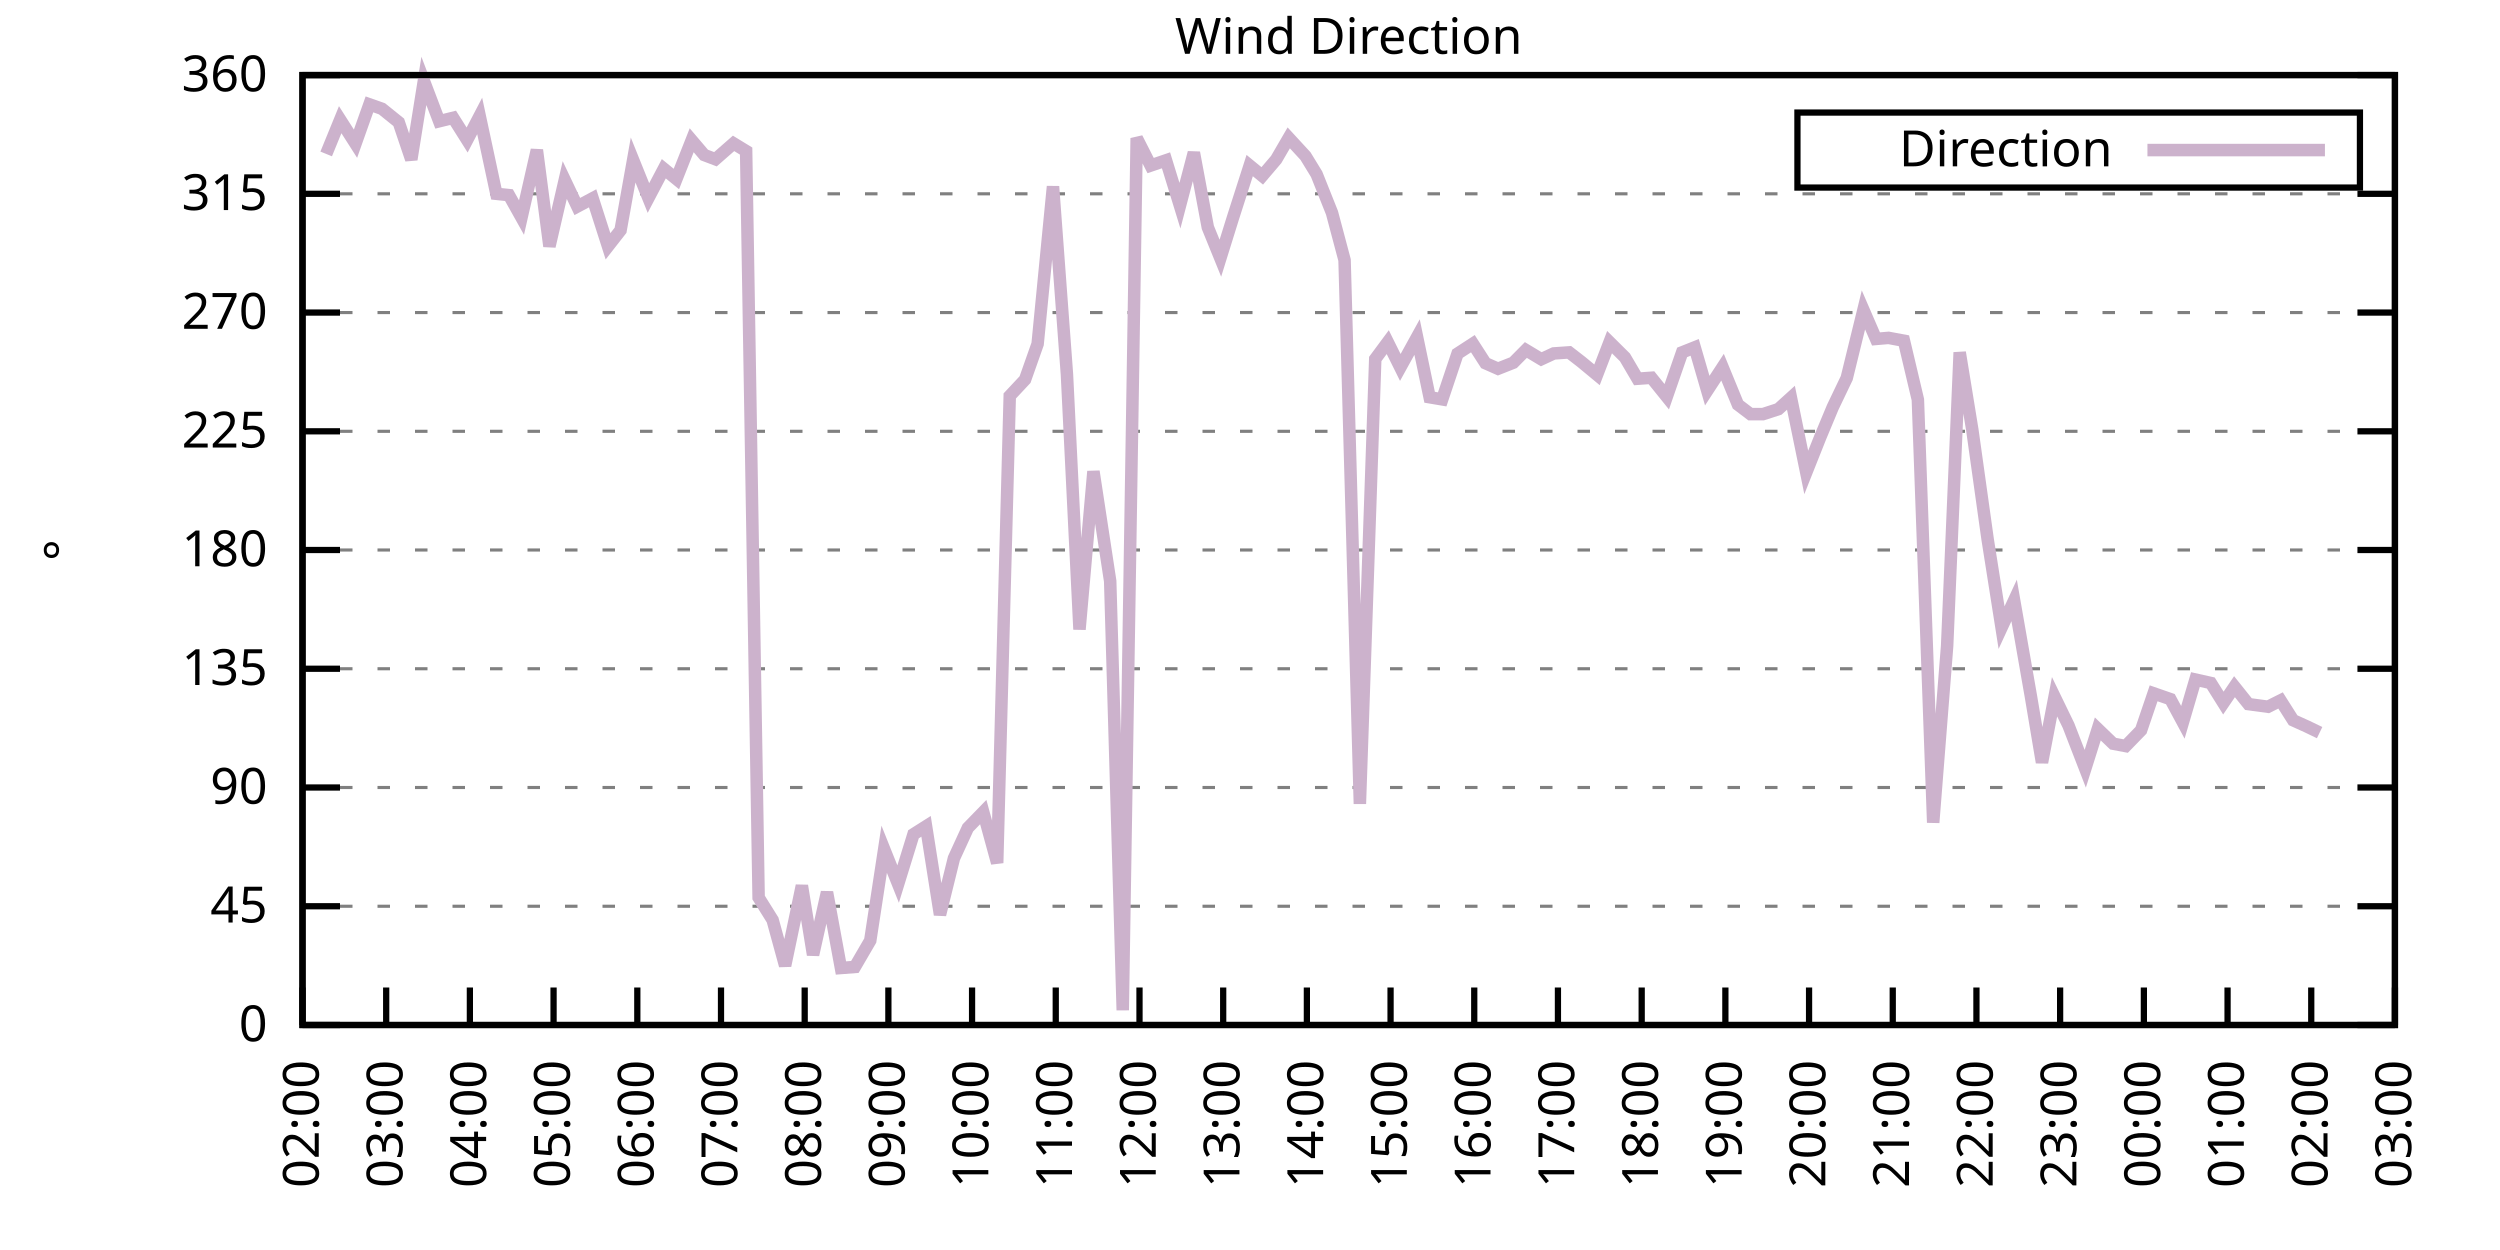
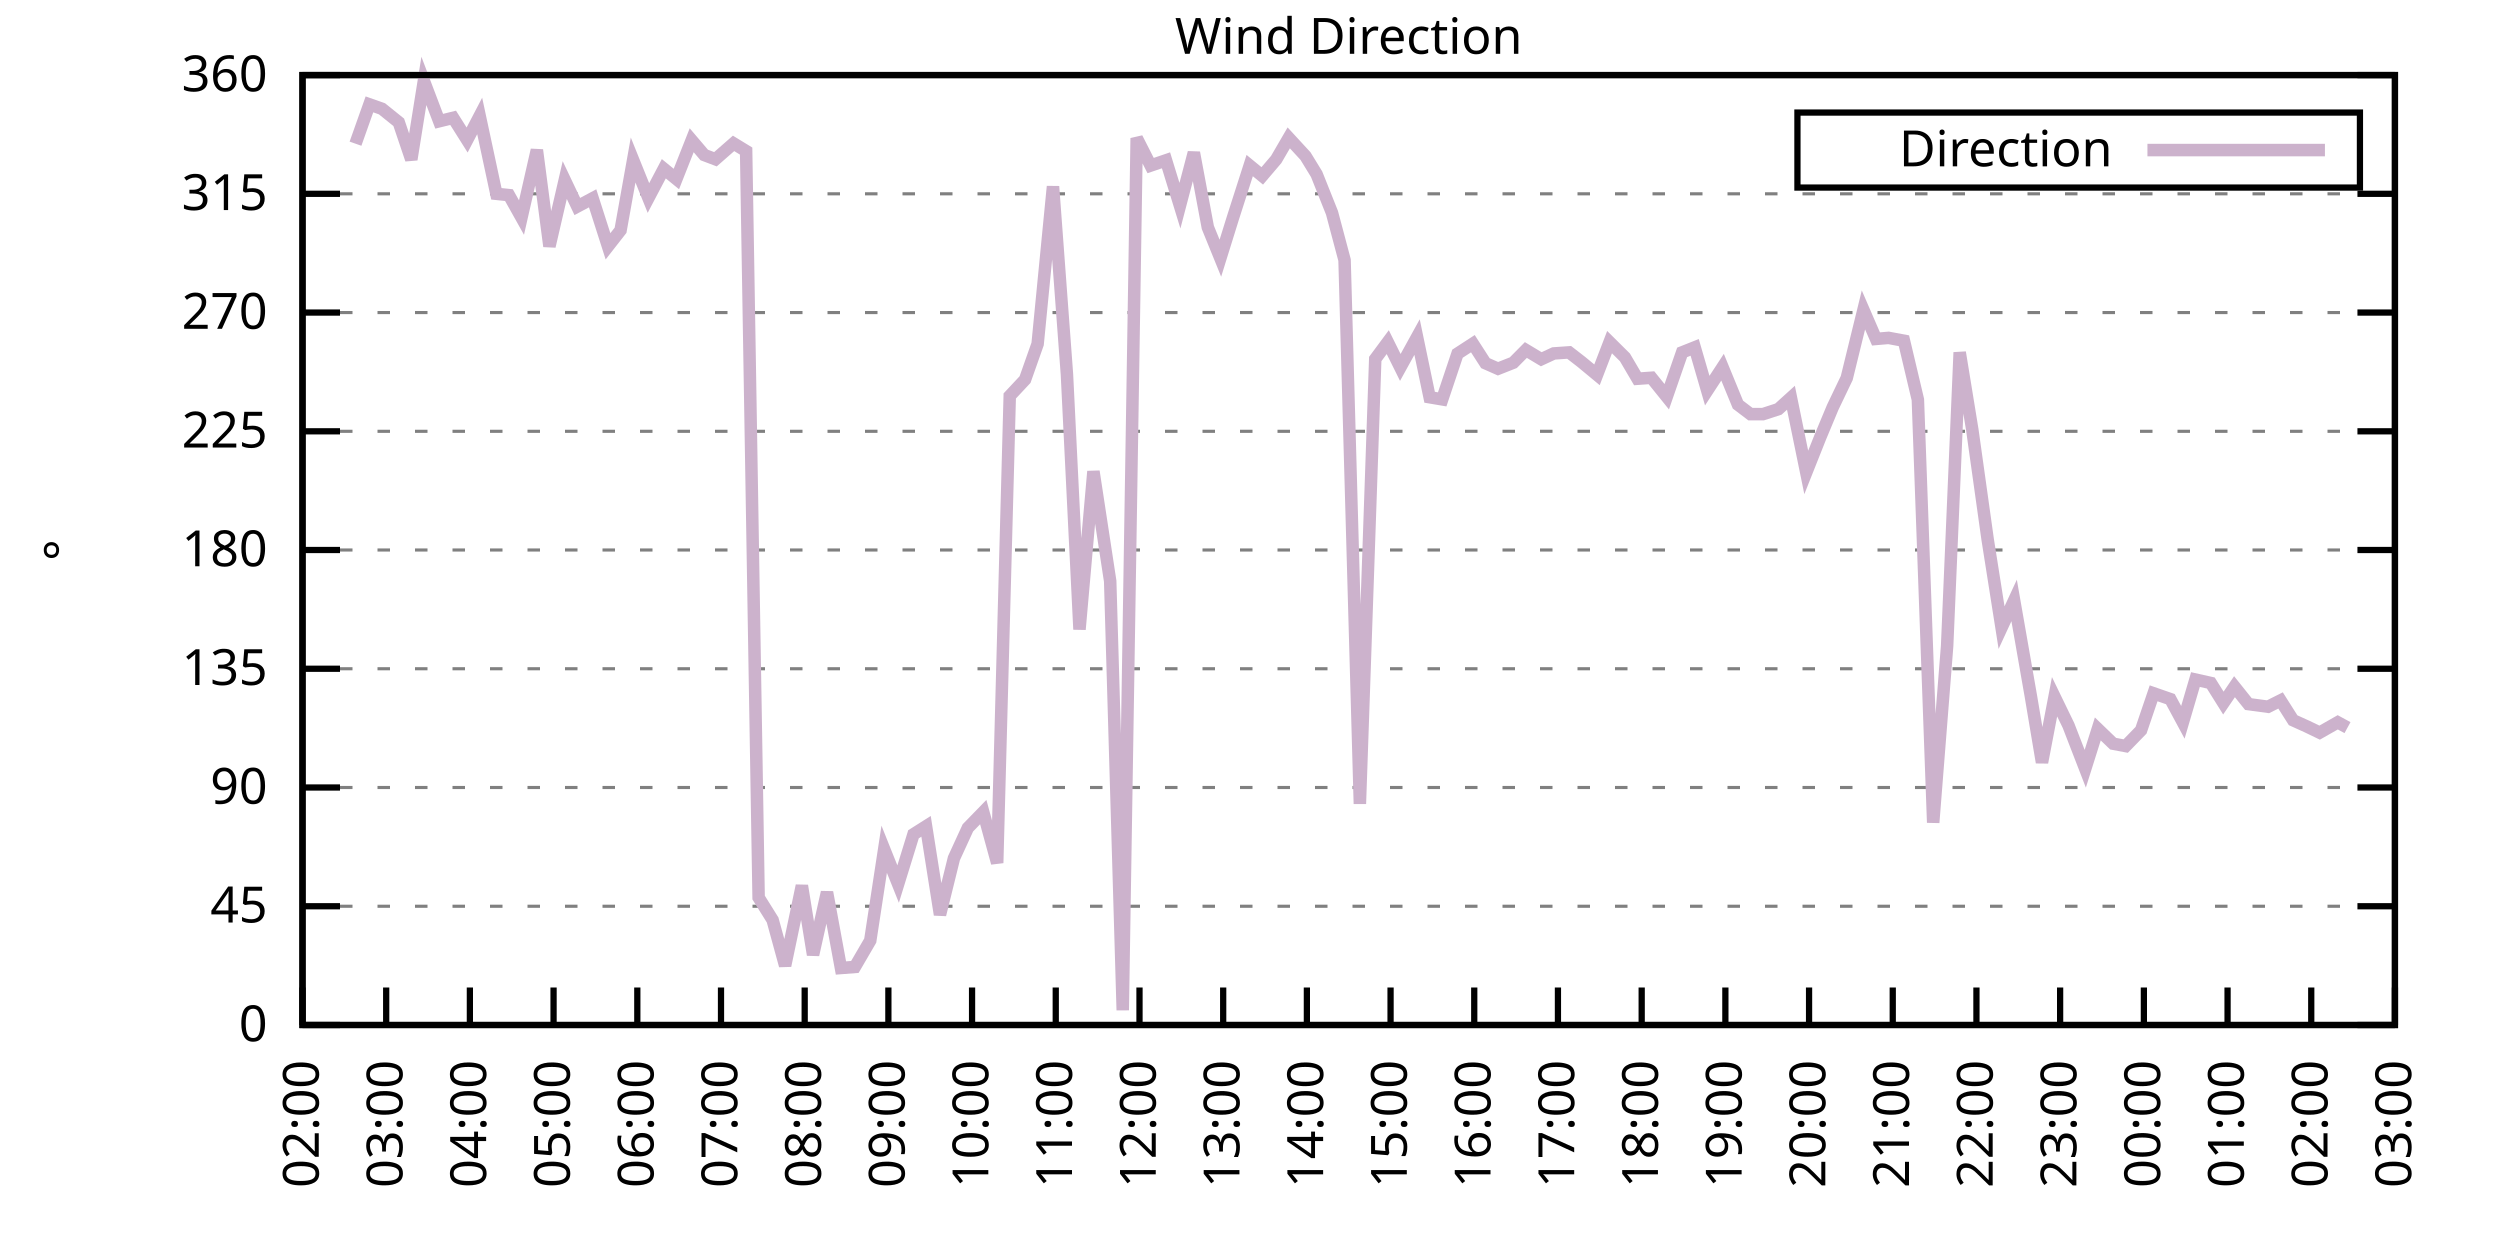
<svg xmlns="http://www.w3.org/2000/svg" xmlns:xlink="http://www.w3.org/1999/xlink" width="400" height="200" viewBox="0 0 400 200">
  <g id="gnuplot_canvas">
    <rect x="0" y="0" width="400" height="200" fill="none" />
    <defs>
      <circle id="gpDot" r="0.5" stroke-width="0.5" stroke="currentColor" />
      <path id="gpPt0" stroke-width="0.333" stroke="currentColor" d="M-1,0 h2 M0,-1 v2" />
      <path id="gpPt1" stroke-width="0.333" stroke="currentColor" d="M-1,-1 L1,1 M1,-1 L-1,1" />
      <path id="gpPt2" stroke-width="0.333" stroke="currentColor" d="M-1,0 L1,0 M0,-1 L0,1 M-1,-1 L1,1 M-1,1 L1,-1" />
      <rect id="gpPt3" stroke-width="0.333" stroke="currentColor" x="-1" y="-1" width="2" height="2" />
      <rect id="gpPt4" stroke-width="0.333" stroke="currentColor" fill="currentColor" x="-1" y="-1" width="2" height="2" />
      <circle id="gpPt5" stroke-width="0.333" stroke="currentColor" cx="0" cy="0" r="1" />
      <use xlink:href="#gpPt5" id="gpPt6" fill="currentColor" stroke="none" />
      <path id="gpPt7" stroke-width="0.333" stroke="currentColor" d="M0,-1.33 L-1.33,0.67 L1.33,0.67 z" />
      <use xlink:href="#gpPt7" id="gpPt8" fill="currentColor" stroke="none" />
      <use xlink:href="#gpPt7" id="gpPt9" stroke="currentColor" transform="rotate(180)" />
      <use xlink:href="#gpPt9" id="gpPt10" fill="currentColor" stroke="none" />
      <use xlink:href="#gpPt3" id="gpPt11" stroke="currentColor" transform="rotate(45)" />
      <use xlink:href="#gpPt11" id="gpPt12" fill="currentColor" stroke="none" />
      <path id="gpPt13" stroke-width="0.333" stroke="currentColor" d="M0,1.330 L1.265,0.411 L0.782,-1.067 L-0.782,-1.076 L-1.265,0.411 z" />
      <use xlink:href="#gpPt13" id="gpPt14" fill="currentColor" stroke="none" />
      <filter id="textbox" filterUnits="objectBoundingBox" x="0" y="0" height="1" width="1">
        <feFlood flood-color="white" flood-opacity="1" result="bgnd" />
        <feComposite in="SourceGraphic" in2="bgnd" operator="atop" />
      </filter>
      <filter id="greybox" filterUnits="objectBoundingBox" x="0" y="0" height="1" width="1">
        <feFlood flood-color="lightgrey" flood-opacity="1" result="grey" />
        <feComposite in="SourceGraphic" in2="grey" operator="atop" />
      </filter>
    </defs>
    <g fill="none" color="white" stroke="currentColor" stroke-width="1.00" stroke-linecap="butt" stroke-linejoin="miter">
</g>
    <g fill="none" color="black" stroke="currentColor" stroke-width="1.00" stroke-linecap="butt" stroke-linejoin="miter">
      <g stroke="none" shape-rendering="crispEdges">
        <polygon fill="rgb(255, 255, 255)" points="48.40,164.00 383.18,164.00 383.18,12.02 48.40,12.02 " />
      </g>
    </g>
    <g fill="none" color="black" stroke="currentColor" stroke-width="1.00" stroke-linecap="butt" stroke-linejoin="miter">
</g>
    <g fill="none" color="black" stroke="black" stroke-width="0.50" stroke-linecap="butt" stroke-linejoin="miter">
</g>
    <g fill="none" color="gray" stroke="currentColor" stroke-width="0.50" stroke-linecap="butt" stroke-linejoin="miter">
      <path stroke="gray" stroke-dasharray="2,4" class="gridline" d="M48.40,164.00 L383.19,164.00  " />
    </g>
    <g fill="none" color="gray" stroke="gray" stroke-width="1.00" stroke-linecap="butt" stroke-linejoin="miter">
</g>
    <g fill="none" color="black" stroke="currentColor" stroke-width="1.00" stroke-linecap="butt" stroke-linejoin="miter">
      <path stroke="black" d="M48.40,164.00 L54.40,164.00 M383.19,164.00 L377.19,164.00  " />
      <g transform="translate(42.80,166.60)" stroke="none" fill="black" font-family="Sans" font-size="8.00" text-anchor="end">
        <text>
          <tspan font-family="Sans"> 0</tspan>
        </text>
      </g>
    </g>
    <g fill="none" color="black" stroke="currentColor" stroke-width="1.00" stroke-linecap="butt" stroke-linejoin="miter">
</g>
    <g fill="none" color="black" stroke="black" stroke-width="0.50" stroke-linecap="butt" stroke-linejoin="miter">
</g>
    <g fill="none" color="gray" stroke="currentColor" stroke-width="0.50" stroke-linecap="butt" stroke-linejoin="miter">
      <path stroke="gray" stroke-dasharray="2,4" class="gridline" d="M48.40,145.00 L383.19,145.00  " />
    </g>
    <g fill="none" color="gray" stroke="gray" stroke-width="1.00" stroke-linecap="butt" stroke-linejoin="miter">
</g>
    <g fill="none" color="black" stroke="currentColor" stroke-width="1.00" stroke-linecap="butt" stroke-linejoin="miter">
      <path stroke="black" d="M48.40,145.00 L54.40,145.00 M383.19,145.00 L377.19,145.00  " />
      <g transform="translate(42.80,147.60)" stroke="none" fill="black" font-family="Sans" font-size="8.00" text-anchor="end">
        <text>
          <tspan font-family="Sans"> 45</tspan>
        </text>
      </g>
    </g>
    <g fill="none" color="black" stroke="currentColor" stroke-width="1.00" stroke-linecap="butt" stroke-linejoin="miter">
</g>
    <g fill="none" color="black" stroke="black" stroke-width="0.50" stroke-linecap="butt" stroke-linejoin="miter">
</g>
    <g fill="none" color="gray" stroke="currentColor" stroke-width="0.50" stroke-linecap="butt" stroke-linejoin="miter">
      <path stroke="gray" stroke-dasharray="2,4" class="gridline" d="M48.40,126.00 L383.19,126.00  " />
    </g>
    <g fill="none" color="gray" stroke="gray" stroke-width="1.00" stroke-linecap="butt" stroke-linejoin="miter">
</g>
    <g fill="none" color="black" stroke="currentColor" stroke-width="1.00" stroke-linecap="butt" stroke-linejoin="miter">
      <path stroke="black" d="M48.40,126.00 L54.40,126.00 M383.19,126.00 L377.19,126.00  " />
      <g transform="translate(42.80,128.60)" stroke="none" fill="black" font-family="Sans" font-size="8.00" text-anchor="end">
        <text>
          <tspan font-family="Sans"> 90</tspan>
        </text>
      </g>
    </g>
    <g fill="none" color="black" stroke="currentColor" stroke-width="1.00" stroke-linecap="butt" stroke-linejoin="miter">
</g>
    <g fill="none" color="black" stroke="black" stroke-width="0.50" stroke-linecap="butt" stroke-linejoin="miter">
</g>
    <g fill="none" color="gray" stroke="currentColor" stroke-width="0.50" stroke-linecap="butt" stroke-linejoin="miter">
      <path stroke="gray" stroke-dasharray="2,4" class="gridline" d="M48.40,107.00 L383.19,107.00  " />
    </g>
    <g fill="none" color="gray" stroke="gray" stroke-width="1.00" stroke-linecap="butt" stroke-linejoin="miter">
</g>
    <g fill="none" color="black" stroke="currentColor" stroke-width="1.00" stroke-linecap="butt" stroke-linejoin="miter">
      <path stroke="black" d="M48.40,107.00 L54.40,107.00 M383.19,107.00 L377.19,107.00  " />
      <g transform="translate(42.80,109.60)" stroke="none" fill="black" font-family="Sans" font-size="8.00" text-anchor="end">
        <text>
          <tspan font-family="Sans"> 135</tspan>
        </text>
      </g>
    </g>
    <g fill="none" color="black" stroke="currentColor" stroke-width="1.00" stroke-linecap="butt" stroke-linejoin="miter">
</g>
    <g fill="none" color="black" stroke="black" stroke-width="0.50" stroke-linecap="butt" stroke-linejoin="miter">
</g>
    <g fill="none" color="gray" stroke="currentColor" stroke-width="0.50" stroke-linecap="butt" stroke-linejoin="miter">
      <path stroke="gray" stroke-dasharray="2,4" class="gridline" d="M48.40,88.00 L383.19,88.00  " />
    </g>
    <g fill="none" color="gray" stroke="gray" stroke-width="1.00" stroke-linecap="butt" stroke-linejoin="miter">
</g>
    <g fill="none" color="black" stroke="currentColor" stroke-width="1.00" stroke-linecap="butt" stroke-linejoin="miter">
      <path stroke="black" d="M48.40,88.00 L54.40,88.00 M383.19,88.00 L377.19,88.00  " />
      <g transform="translate(42.80,90.60)" stroke="none" fill="black" font-family="Sans" font-size="8.00" text-anchor="end">
        <text>
          <tspan font-family="Sans"> 180</tspan>
        </text>
      </g>
    </g>
    <g fill="none" color="black" stroke="currentColor" stroke-width="1.00" stroke-linecap="butt" stroke-linejoin="miter">
</g>
    <g fill="none" color="black" stroke="black" stroke-width="0.50" stroke-linecap="butt" stroke-linejoin="miter">
</g>
    <g fill="none" color="gray" stroke="currentColor" stroke-width="0.50" stroke-linecap="butt" stroke-linejoin="miter">
      <path stroke="gray" stroke-dasharray="2,4" class="gridline" d="M48.40,69.01 L383.19,69.01  " />
    </g>
    <g fill="none" color="gray" stroke="gray" stroke-width="1.00" stroke-linecap="butt" stroke-linejoin="miter">
</g>
    <g fill="none" color="black" stroke="currentColor" stroke-width="1.00" stroke-linecap="butt" stroke-linejoin="miter">
      <path stroke="black" d="M48.40,69.01 L54.40,69.01 M383.19,69.01 L377.19,69.01  " />
      <g transform="translate(42.80,71.61)" stroke="none" fill="black" font-family="Sans" font-size="8.00" text-anchor="end">
        <text>
          <tspan font-family="Sans"> 225</tspan>
        </text>
      </g>
    </g>
    <g fill="none" color="black" stroke="currentColor" stroke-width="1.00" stroke-linecap="butt" stroke-linejoin="miter">
</g>
    <g fill="none" color="black" stroke="black" stroke-width="0.50" stroke-linecap="butt" stroke-linejoin="miter">
</g>
    <g fill="none" color="gray" stroke="currentColor" stroke-width="0.50" stroke-linecap="butt" stroke-linejoin="miter">
      <path stroke="gray" stroke-dasharray="2,4" class="gridline" d="M48.40,50.01 L383.19,50.01  " />
    </g>
    <g fill="none" color="gray" stroke="gray" stroke-width="1.00" stroke-linecap="butt" stroke-linejoin="miter">
</g>
    <g fill="none" color="black" stroke="currentColor" stroke-width="1.00" stroke-linecap="butt" stroke-linejoin="miter">
      <path stroke="black" d="M48.40,50.01 L54.40,50.01 M383.19,50.01 L377.19,50.01  " />
      <g transform="translate(42.80,52.61)" stroke="none" fill="black" font-family="Sans" font-size="8.00" text-anchor="end">
        <text>
          <tspan font-family="Sans"> 270</tspan>
        </text>
      </g>
    </g>
    <g fill="none" color="black" stroke="currentColor" stroke-width="1.00" stroke-linecap="butt" stroke-linejoin="miter">
</g>
    <g fill="none" color="black" stroke="black" stroke-width="0.50" stroke-linecap="butt" stroke-linejoin="miter">
</g>
    <g fill="none" color="gray" stroke="currentColor" stroke-width="0.50" stroke-linecap="butt" stroke-linejoin="miter">
      <path stroke="gray" stroke-dasharray="2,4" class="gridline" d="M48.40,31.01 L383.19,31.01  " />
    </g>
    <g fill="none" color="gray" stroke="gray" stroke-width="1.00" stroke-linecap="butt" stroke-linejoin="miter">
</g>
    <g fill="none" color="black" stroke="currentColor" stroke-width="1.00" stroke-linecap="butt" stroke-linejoin="miter">
      <path stroke="black" d="M48.40,31.01 L54.40,31.01 M383.19,31.01 L377.19,31.01  " />
      <g transform="translate(42.80,33.61)" stroke="none" fill="black" font-family="Sans" font-size="8.00" text-anchor="end">
        <text>
          <tspan font-family="Sans"> 315</tspan>
        </text>
      </g>
    </g>
    <g fill="none" color="black" stroke="currentColor" stroke-width="1.00" stroke-linecap="butt" stroke-linejoin="miter">
</g>
    <g fill="none" color="black" stroke="black" stroke-width="0.50" stroke-linecap="butt" stroke-linejoin="miter">
</g>
    <g fill="none" color="gray" stroke="currentColor" stroke-width="0.50" stroke-linecap="butt" stroke-linejoin="miter">
      <path stroke="gray" stroke-dasharray="2,4" class="gridline" d="M48.40,12.01 L383.19,12.01  " />
    </g>
    <g fill="none" color="gray" stroke="gray" stroke-width="1.00" stroke-linecap="butt" stroke-linejoin="miter">
</g>
    <g fill="none" color="black" stroke="currentColor" stroke-width="1.00" stroke-linecap="butt" stroke-linejoin="miter">
      <path stroke="black" d="M48.40,12.01 L54.40,12.01 M383.19,12.01 L377.19,12.01  " />
      <g transform="translate(42.80,14.61)" stroke="none" fill="black" font-family="Sans" font-size="8.00" text-anchor="end">
        <text>
          <tspan font-family="Sans"> 360</tspan>
        </text>
      </g>
    </g>
    <g fill="none" color="black" stroke="currentColor" stroke-width="1.00" stroke-linecap="butt" stroke-linejoin="miter">
      <path stroke="black" d="M48.40,164.00 L48.40,158.00  " />
      <g transform="translate(51.00,169.60) rotate(270.00)" stroke="none" fill="black" font-family="Sans" font-size="8.00" text-anchor="end">
        <text>
          <tspan font-family="Sans">02:00</tspan>
        </text>
      </g>
    </g>
    <g fill="none" color="black" stroke="currentColor" stroke-width="1.00" stroke-linecap="butt" stroke-linejoin="miter">
      <path stroke="black" d="M61.79,164.00 L61.79,158.00  " />
      <g transform="translate(64.39,169.60) rotate(270.00)" stroke="none" fill="black" font-family="Sans" font-size="8.00" text-anchor="end">
        <text>
          <tspan font-family="Sans">03:00</tspan>
        </text>
      </g>
    </g>
    <g fill="none" color="black" stroke="currentColor" stroke-width="1.00" stroke-linecap="butt" stroke-linejoin="miter">
      <path stroke="black" d="M75.18,164.00 L75.18,158.00  " />
      <g transform="translate(77.78,169.60) rotate(270.00)" stroke="none" fill="black" font-family="Sans" font-size="8.00" text-anchor="end">
        <text>
          <tspan font-family="Sans">04:00</tspan>
        </text>
      </g>
    </g>
    <g fill="none" color="black" stroke="currentColor" stroke-width="1.00" stroke-linecap="butt" stroke-linejoin="miter">
      <path stroke="black" d="M88.57,164.00 L88.57,158.00  " />
      <g transform="translate(91.17,169.60) rotate(270.00)" stroke="none" fill="black" font-family="Sans" font-size="8.00" text-anchor="end">
        <text>
          <tspan font-family="Sans">05:00</tspan>
        </text>
      </g>
    </g>
    <g fill="none" color="black" stroke="currentColor" stroke-width="1.00" stroke-linecap="butt" stroke-linejoin="miter">
      <path stroke="black" d="M101.97,164.00 L101.97,158.00  " />
      <g transform="translate(104.57,169.60) rotate(270.00)" stroke="none" fill="black" font-family="Sans" font-size="8.00" text-anchor="end">
        <text>
          <tspan font-family="Sans">06:00</tspan>
        </text>
      </g>
    </g>
    <g fill="none" color="black" stroke="currentColor" stroke-width="1.00" stroke-linecap="butt" stroke-linejoin="miter">
      <path stroke="black" d="M115.36,164.00 L115.36,158.00  " />
      <g transform="translate(117.96,169.60) rotate(270.00)" stroke="none" fill="black" font-family="Sans" font-size="8.00" text-anchor="end">
        <text>
          <tspan font-family="Sans">07:00</tspan>
        </text>
      </g>
    </g>
    <g fill="none" color="black" stroke="currentColor" stroke-width="1.00" stroke-linecap="butt" stroke-linejoin="miter">
      <path stroke="black" d="M128.75,164.00 L128.75,158.00  " />
      <g transform="translate(131.35,169.60) rotate(270.00)" stroke="none" fill="black" font-family="Sans" font-size="8.00" text-anchor="end">
        <text>
          <tspan font-family="Sans">08:00</tspan>
        </text>
      </g>
    </g>
    <g fill="none" color="black" stroke="currentColor" stroke-width="1.00" stroke-linecap="butt" stroke-linejoin="miter">
      <path stroke="black" d="M142.14,164.00 L142.14,158.00  " />
      <g transform="translate(144.74,169.60) rotate(270.00)" stroke="none" fill="black" font-family="Sans" font-size="8.00" text-anchor="end">
        <text>
          <tspan font-family="Sans">09:00</tspan>
        </text>
      </g>
    </g>
    <g fill="none" color="black" stroke="currentColor" stroke-width="1.00" stroke-linecap="butt" stroke-linejoin="miter">
      <path stroke="black" d="M155.53,164.00 L155.53,158.00  " />
      <g transform="translate(158.13,169.60) rotate(270.00)" stroke="none" fill="black" font-family="Sans" font-size="8.00" text-anchor="end">
        <text>
          <tspan font-family="Sans">10:00</tspan>
        </text>
      </g>
    </g>
    <g fill="none" color="black" stroke="currentColor" stroke-width="1.00" stroke-linecap="butt" stroke-linejoin="miter">
      <path stroke="black" d="M168.92,164.00 L168.92,158.00  " />
      <g transform="translate(171.52,169.60) rotate(270.00)" stroke="none" fill="black" font-family="Sans" font-size="8.00" text-anchor="end">
        <text>
          <tspan font-family="Sans">11:00</tspan>
        </text>
      </g>
    </g>
    <g fill="none" color="black" stroke="currentColor" stroke-width="1.00" stroke-linecap="butt" stroke-linejoin="miter">
      <path stroke="black" d="M182.32,164.00 L182.32,158.00  " />
      <g transform="translate(184.92,169.60) rotate(270.00)" stroke="none" fill="black" font-family="Sans" font-size="8.00" text-anchor="end">
        <text>
          <tspan font-family="Sans">12:00</tspan>
        </text>
      </g>
    </g>
    <g fill="none" color="black" stroke="currentColor" stroke-width="1.00" stroke-linecap="butt" stroke-linejoin="miter">
      <path stroke="black" d="M195.71,164.00 L195.71,158.00  " />
      <g transform="translate(198.31,169.60) rotate(270.00)" stroke="none" fill="black" font-family="Sans" font-size="8.00" text-anchor="end">
        <text>
          <tspan font-family="Sans">13:00</tspan>
        </text>
      </g>
    </g>
    <g fill="none" color="black" stroke="currentColor" stroke-width="1.00" stroke-linecap="butt" stroke-linejoin="miter">
      <path stroke="black" d="M209.10,164.00 L209.10,158.00  " />
      <g transform="translate(211.70,169.60) rotate(270.00)" stroke="none" fill="black" font-family="Sans" font-size="8.00" text-anchor="end">
        <text>
          <tspan font-family="Sans">14:00</tspan>
        </text>
      </g>
    </g>
    <g fill="none" color="black" stroke="currentColor" stroke-width="1.00" stroke-linecap="butt" stroke-linejoin="miter">
      <path stroke="black" d="M222.49,164.00 L222.49,158.00  " />
      <g transform="translate(225.09,169.60) rotate(270.00)" stroke="none" fill="black" font-family="Sans" font-size="8.00" text-anchor="end">
        <text>
          <tspan font-family="Sans">15:00</tspan>
        </text>
      </g>
    </g>
    <g fill="none" color="black" stroke="currentColor" stroke-width="1.00" stroke-linecap="butt" stroke-linejoin="miter">
      <path stroke="black" d="M235.88,164.00 L235.88,158.00  " />
      <g transform="translate(238.48,169.60) rotate(270.00)" stroke="none" fill="black" font-family="Sans" font-size="8.00" text-anchor="end">
        <text>
          <tspan font-family="Sans">16:00</tspan>
        </text>
      </g>
    </g>
    <g fill="none" color="black" stroke="currentColor" stroke-width="1.00" stroke-linecap="butt" stroke-linejoin="miter">
      <path stroke="black" d="M249.27,164.00 L249.27,158.00  " />
      <g transform="translate(251.87,169.60) rotate(270.00)" stroke="none" fill="black" font-family="Sans" font-size="8.00" text-anchor="end">
        <text>
          <tspan font-family="Sans">17:00</tspan>
        </text>
      </g>
    </g>
    <g fill="none" color="black" stroke="currentColor" stroke-width="1.00" stroke-linecap="butt" stroke-linejoin="miter">
      <path stroke="black" d="M262.67,164.00 L262.67,158.00  " />
      <g transform="translate(265.27,169.60) rotate(270.00)" stroke="none" fill="black" font-family="Sans" font-size="8.00" text-anchor="end">
        <text>
          <tspan font-family="Sans">18:00</tspan>
        </text>
      </g>
    </g>
    <g fill="none" color="black" stroke="currentColor" stroke-width="1.00" stroke-linecap="butt" stroke-linejoin="miter">
      <path stroke="black" d="M276.06,164.00 L276.06,158.00  " />
      <g transform="translate(278.66,169.60) rotate(270.00)" stroke="none" fill="black" font-family="Sans" font-size="8.00" text-anchor="end">
        <text>
          <tspan font-family="Sans">19:00</tspan>
        </text>
      </g>
    </g>
    <g fill="none" color="black" stroke="currentColor" stroke-width="1.00" stroke-linecap="butt" stroke-linejoin="miter">
      <path stroke="black" d="M289.45,164.00 L289.45,158.00  " />
      <g transform="translate(292.05,169.60) rotate(270.00)" stroke="none" fill="black" font-family="Sans" font-size="8.00" text-anchor="end">
        <text>
          <tspan font-family="Sans">20:00</tspan>
        </text>
      </g>
    </g>
    <g fill="none" color="black" stroke="currentColor" stroke-width="1.00" stroke-linecap="butt" stroke-linejoin="miter">
      <path stroke="black" d="M302.84,164.00 L302.84,158.00  " />
      <g transform="translate(305.44,169.60) rotate(270.00)" stroke="none" fill="black" font-family="Sans" font-size="8.00" text-anchor="end">
        <text>
          <tspan font-family="Sans">21:00</tspan>
        </text>
      </g>
    </g>
    <g fill="none" color="black" stroke="currentColor" stroke-width="1.00" stroke-linecap="butt" stroke-linejoin="miter">
      <path stroke="black" d="M316.23,164.00 L316.23,158.00  " />
      <g transform="translate(318.83,169.60) rotate(270.00)" stroke="none" fill="black" font-family="Sans" font-size="8.00" text-anchor="end">
        <text>
          <tspan font-family="Sans">22:00</tspan>
        </text>
      </g>
    </g>
    <g fill="none" color="black" stroke="currentColor" stroke-width="1.00" stroke-linecap="butt" stroke-linejoin="miter">
      <path stroke="black" d="M329.62,164.00 L329.62,158.00  " />
      <g transform="translate(332.22,169.60) rotate(270.00)" stroke="none" fill="black" font-family="Sans" font-size="8.00" text-anchor="end">
        <text>
          <tspan font-family="Sans">23:00</tspan>
        </text>
      </g>
    </g>
    <g fill="none" color="black" stroke="currentColor" stroke-width="1.00" stroke-linecap="butt" stroke-linejoin="miter">
      <path stroke="black" d="M343.02,164.00 L343.02,158.00  " />
      <g transform="translate(345.62,169.60) rotate(270.00)" stroke="none" fill="black" font-family="Sans" font-size="8.00" text-anchor="end">
        <text>
          <tspan font-family="Sans">00:00</tspan>
        </text>
      </g>
    </g>
    <g fill="none" color="black" stroke="currentColor" stroke-width="1.00" stroke-linecap="butt" stroke-linejoin="miter">
      <path stroke="black" d="M356.41,164.00 L356.41,158.00  " />
      <g transform="translate(359.01,169.60) rotate(270.00)" stroke="none" fill="black" font-family="Sans" font-size="8.00" text-anchor="end">
        <text>
          <tspan font-family="Sans">01:00</tspan>
        </text>
      </g>
    </g>
    <g fill="none" color="black" stroke="currentColor" stroke-width="1.00" stroke-linecap="butt" stroke-linejoin="miter">
      <path stroke="black" d="M369.80,164.00 L369.80,158.00  " />
      <g transform="translate(372.40,169.60) rotate(270.00)" stroke="none" fill="black" font-family="Sans" font-size="8.00" text-anchor="end">
        <text>
          <tspan font-family="Sans">02:00</tspan>
        </text>
      </g>
    </g>
    <g fill="none" color="black" stroke="currentColor" stroke-width="1.00" stroke-linecap="butt" stroke-linejoin="miter">
      <path stroke="black" d="M383.19,164.00 L383.19,158.00  " />
      <g transform="translate(385.79,169.60) rotate(270.00)" stroke="none" fill="black" font-family="Sans" font-size="8.00" text-anchor="end">
        <text>
          <tspan font-family="Sans">03:00</tspan>
        </text>
      </g>
    </g>
    <g fill="none" color="black" stroke="currentColor" stroke-width="1.00" stroke-linecap="butt" stroke-linejoin="miter">
</g>
    <g fill="none" color="black" stroke="currentColor" stroke-width="1.00" stroke-linecap="butt" stroke-linejoin="miter">
      <path stroke="black" d="M48.40,12.01 L48.40,164.00 L383.19,164.00 L383.19,12.01 L48.40,12.01 Z  " />
    </g>
    <g fill="none" color="black" stroke="currentColor" stroke-width="1.00" stroke-linecap="butt" stroke-linejoin="miter">
</g>
    <g fill="none" color="black" stroke="currentColor" stroke-width="1.00" stroke-linecap="butt" stroke-linejoin="miter">
      <path stroke="black" d="M287.59,30.01 L287.59,18.01 L377.59,18.01 L377.59,30.01 L287.59,30.01 Z  " />
    </g>
    <g id="Wind_direction_plot_1">
      <g fill="none" color="white" stroke="black" stroke-width="2.00" stroke-linecap="butt" stroke-linejoin="miter">
</g>
      <g fill="none" color="black" stroke="currentColor" stroke-width="2.00" stroke-linecap="butt" stroke-linejoin="miter">
        <g transform="translate(337.99,26.61)" stroke="none" fill="black" font-family="Sans" font-size="8.00" text-anchor="end">
          <text>
            <tspan font-family="Sans">Direction</tspan>
          </text>
        </g>
      </g>
      <g fill="none" color="black" stroke="currentColor" stroke-width="2.00" stroke-linecap="butt" stroke-linejoin="miter">
-         <path stroke="rgb(204, 178, 204)" d="M343.59,24.01 L371.99,24.01 M52.19,24.63 L54.43,19.15 L56.88,22.99 L59.11,16.70 L61.12,17.41 L63.80,19.57   L65.81,25.52 L67.82,12.94 L70.27,19.40 L72.50,18.85 L74.74,22.40 L76.75,18.55 L79.42,31.01 L81.43,31.22   L83.44,34.81 L85.90,24.00 L87.91,39.41 L90.36,28.81 L92.37,33.04 L94.82,31.73 L97.28,39.41 L99.29,36.84   L101.30,25.60 L103.75,31.68 L106.21,27.00 L108.22,28.64 L110.67,22.44 L112.68,24.80 L114.47,25.48 L117.37,22.94   L119.38,24.17 L121.38,143.61 L123.62,147.20 L125.62,154.50 L128.30,141.71 L130.09,152.77 L132.32,142.76 L134.55,154.88   L136.78,154.71 L139.24,150.49 L141.47,135.88 L143.70,141.45 L146.16,133.48 L148.17,132.21 L150.40,146.35 L152.63,137.32   L154.86,132.46 L157.32,129.93 L159.55,138.08 L161.56,63.35 L164.01,60.73 L166.02,55.03 L168.48,29.83 L170.71,59.89   L172.72,100.71 L174.95,75.42 L177.63,92.99 L179.64,161.64 L181.87,22.10 L184.10,26.49 L186.56,25.65 L188.79,32.91   L191.02,24.42 L193.25,36.37 L195.26,41.31 L197.27,34.85 L199.95,26.49 L201.96,28.14 L204.19,25.52 L206.20,22.06   L208.88,24.97 L210.66,27.88 L213.12,34.05 L215.13,41.61 L217.58,128.62 L220.04,57.44 L222.04,54.74 L224.05,58.79   L226.73,53.93 L228.74,63.56 L230.75,63.90 L233.20,56.59 L235.66,54.99 L237.67,58.11 L239.68,59.00 L242.13,58.03   L244.14,56.00 L246.60,57.48 L248.60,56.55 L251.06,56.38 L253.07,57.94 L255.52,59.97 L257.53,54.74 L259.99,57.18   L262.00,60.60 L264.23,60.44 L266.68,63.48 L269.14,56.38 L271.15,55.58 L273.16,62.50 L275.61,58.75 L278.07,64.74   L280.07,66.26 L282.08,66.26 L284.54,65.46 L286.55,63.64 L289.00,75.59 L291.23,69.98 L293.24,65.16 L295.48,60.48   L298.15,49.59 L300.16,54.23 L302.17,54.06 L304.63,54.52 L306.86,63.94 L309.31,131.62 L311.54,103.37 L313.55,56.38   L315.56,68.71 L318.02,86.27 L320.25,100.42 L322.26,96.07 L324.94,111.39 L326.72,121.99 L328.73,111.48 L330.96,116.08   L333.64,123.00 L335.65,116.63 L338.10,118.99 L340.11,119.37 L342.57,116.84 L344.58,110.93 L347.26,111.86 L349.26,115.57   L351.27,108.73 L353.73,109.28 L355.74,112.49 L357.52,109.87 L359.75,112.66 L362.88,113.08 L364.89,112.07 L366.90,115.24   L369.13,116.25 L371.14,117.22  " />
+         <path stroke="rgb(204, 178, 204)" d="M343.59,24.01 L371.99,24.01 M56.88,22.99 L59.11,16.70 L61.12,17.41 L63.80,19.57 L65.81,25.52 L67.82,12.94   L70.27,19.40 L72.50,18.85 L74.74,22.40 L76.75,18.55 L79.42,31.01 L81.43,31.22 L83.44,34.81 L85.90,24.00   L87.91,39.41 L90.36,28.81 L92.37,33.04 L94.82,31.73 L97.28,39.41 L99.29,36.84 L101.30,25.60 L103.75,31.68   L106.21,27.00 L108.22,28.64 L110.67,22.44 L112.68,24.80 L114.47,25.48 L117.37,22.94 L119.38,24.17 L121.38,143.61   L123.62,147.20 L125.62,154.50 L128.30,141.71 L130.09,152.77 L132.32,142.76 L134.55,154.88 L136.78,154.71 L139.24,150.49   L141.47,135.88 L143.70,141.45 L146.16,133.48 L148.17,132.21 L150.40,146.35 L152.63,137.32 L154.86,132.46 L157.32,129.93   L159.55,138.08 L161.56,63.35 L164.01,60.73 L166.02,55.03 L168.48,29.83 L170.71,59.89 L172.72,100.71 L174.95,75.42   L177.63,92.99 L179.64,161.64 L181.87,22.10 L184.10,26.49 L186.56,25.65 L188.79,32.91 L191.02,24.42 L193.25,36.37   L195.26,41.31 L197.27,34.85 L199.95,26.49 L201.96,28.14 L204.19,25.52 L206.20,22.06 L208.88,24.97 L210.66,27.88   L213.12,34.05 L215.13,41.61 L217.58,128.62 L220.04,57.44 L222.04,54.74 L224.05,58.79 L226.73,53.93 L228.74,63.56   L230.75,63.90 L233.20,56.59 L235.66,54.99 L237.67,58.11 L239.68,59.00 L242.13,58.03 L244.14,56.00 L246.60,57.48   L248.60,56.55 L251.06,56.38 L253.07,57.94 L255.52,59.97 L257.53,54.74 L259.99,57.18 L262.00,60.60 L264.23,60.44   L266.68,63.48 L269.14,56.38 L271.15,55.58 L273.16,62.50 L275.61,58.75 L278.07,64.74 L280.07,66.26 L282.08,66.26   L284.54,65.46 L286.55,63.64 L289.00,75.59 L291.23,69.98 L293.24,65.16 L295.48,60.48 L298.15,49.59 L300.16,54.23   L302.17,54.06 L304.63,54.52 L306.86,63.94 L309.31,131.62 L311.54,103.37 L313.55,56.38 L315.56,68.71 L318.02,86.27   L320.25,100.42 L322.26,96.07 L324.94,111.39 L326.72,121.99 L328.73,111.48 L330.96,116.08 L333.64,123.00 L335.65,116.63   L338.10,118.99 L340.11,119.37 L342.57,116.84 L344.58,110.93 L347.26,111.86 L349.26,115.57 L351.27,108.73 L353.73,109.28   L355.74,112.49 L357.52,109.87 L359.75,112.66 L362.88,113.08 L364.89,112.07 L366.90,115.24 L369.13,116.25 L371.14,117.22   L374.04,115.57 L375.60,116.42  " />
      </g>
    </g>
    <g fill="none" color="black" stroke="currentColor" stroke-width="2.00" stroke-linecap="butt" stroke-linejoin="miter">
</g>
    <g fill="none" color="black" stroke="black" stroke-width="1.00" stroke-linecap="butt" stroke-linejoin="miter">
</g>
    <g fill="none" color="black" stroke="currentColor" stroke-width="1.00" stroke-linecap="butt" stroke-linejoin="miter">
      <path stroke="black" d="M48.40,12.01 L48.40,164.00 L383.19,164.00 L383.19,12.01 L48.40,12.01 Z  " />
      <g transform="translate(12.80,88.01) rotate(270.00)" stroke="none" fill="black" font-family="Sans" font-size="8.00" text-anchor="middle">
        <text>
          <tspan font-family="Sans">°</tspan>
        </text>
      </g>
    </g>
    <g fill="none" color="black" stroke="currentColor" stroke-width="1.00" stroke-linecap="butt" stroke-linejoin="miter">
</g>
    <g fill="none" color="black" stroke="currentColor" stroke-width="1.00" stroke-linecap="butt" stroke-linejoin="miter">
      <g transform="translate(215.79,8.61)" stroke="none" fill="black" font-family="Sans" font-size="8.00" text-anchor="middle">
        <text>
          <tspan font-family="Sans">Wind Direction</tspan>
        </text>
      </g>
    </g>
    <g fill="none" color="black" stroke="currentColor" stroke-width="1.00" stroke-linecap="butt" stroke-linejoin="miter">
</g>
  </g>
</svg>
